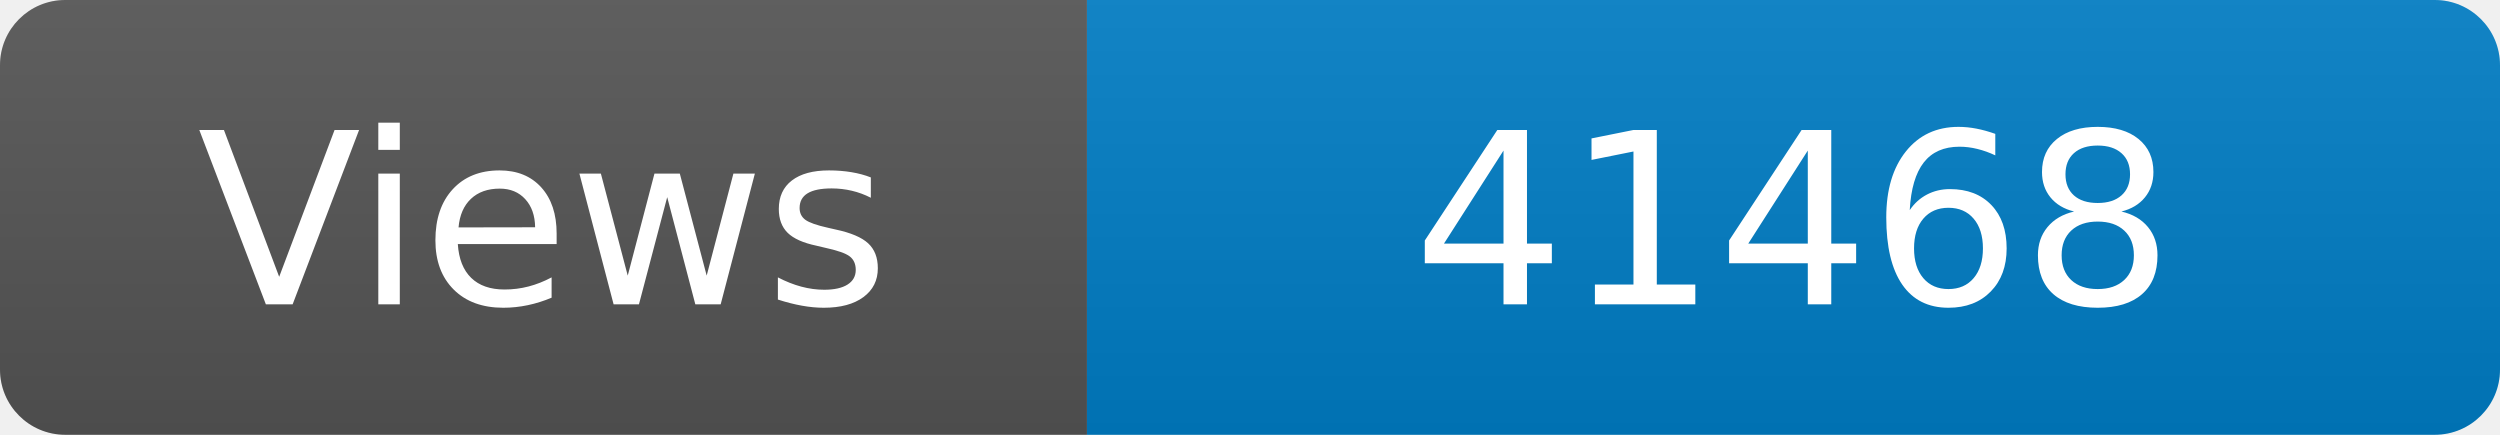
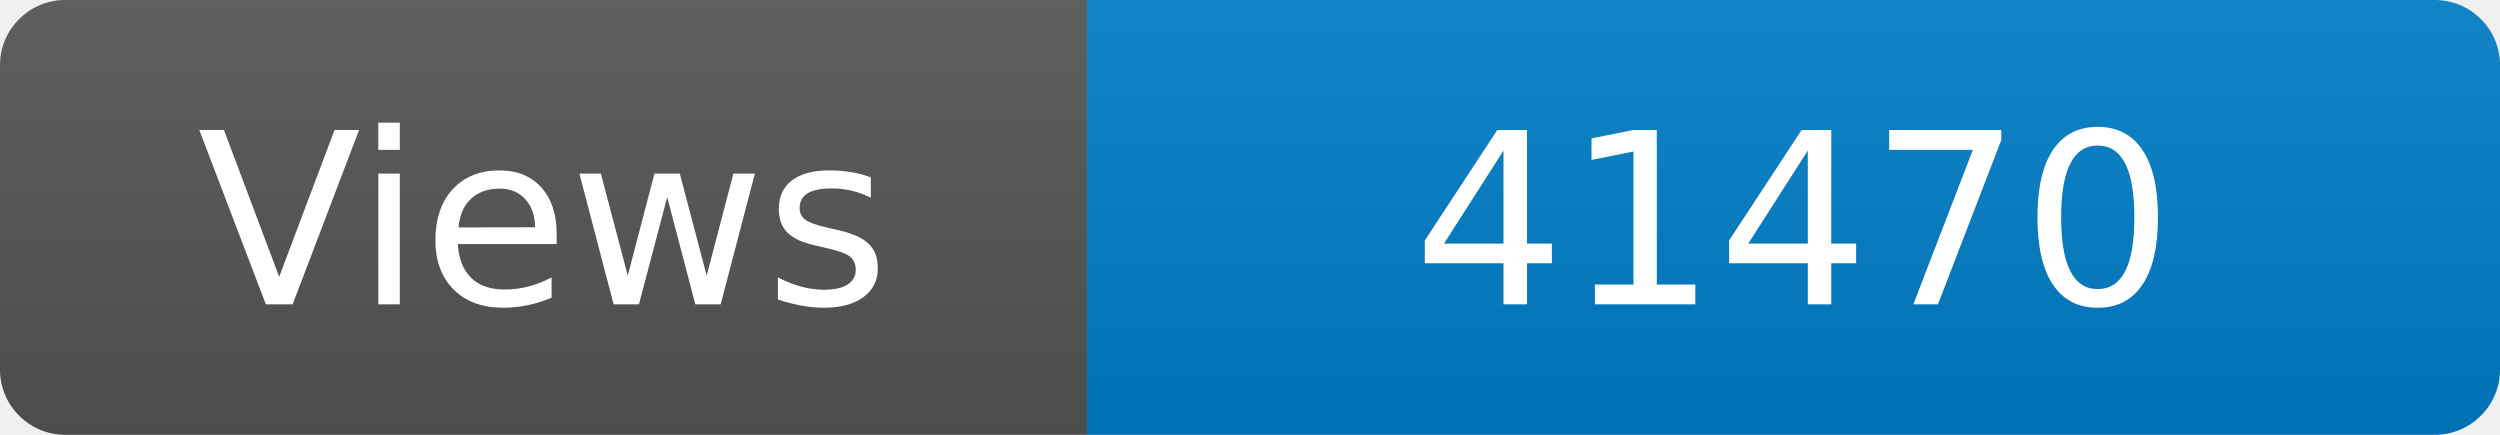
<svg xmlns="http://www.w3.org/2000/svg" width="115" height="20" role="img" aria-label="Maintained?: yes">
  <linearGradient id="s" x2="0" y2="100%">
    <stop offset="0" stop-color="#bbb" stop-opacity=".1" />
    <stop offset="1" stop-opacity=".1" />
  </linearGradient>
  <clipPath id="r">
    <rect width="115" height="20" rx="3" fill="#fff" />
  </clipPath>
  <g clip-path="url(#r)">
    <rect width="50" height="20" fill="#555" />
    <rect x="50" width="160" height="20" fill="#007ec6" />
    <rect width="115" height="20" fill="url(#s)" />
  </g>
  <g fill="#fff" text-anchor="middle" font-family="Verdana,Geneva,DejaVu Sans,sans-serif" font-size="110">
    <text x="250" y="140" transform="scale(.1)" fill="#fff">Views</text>
-     <text x="825" y="140" transform="scale(.1)" fill="#fff">41468</text>
+     <text x="825" y="140" transform="scale(.1)" fill="#fff">41470</text>
  </g>
</svg>
